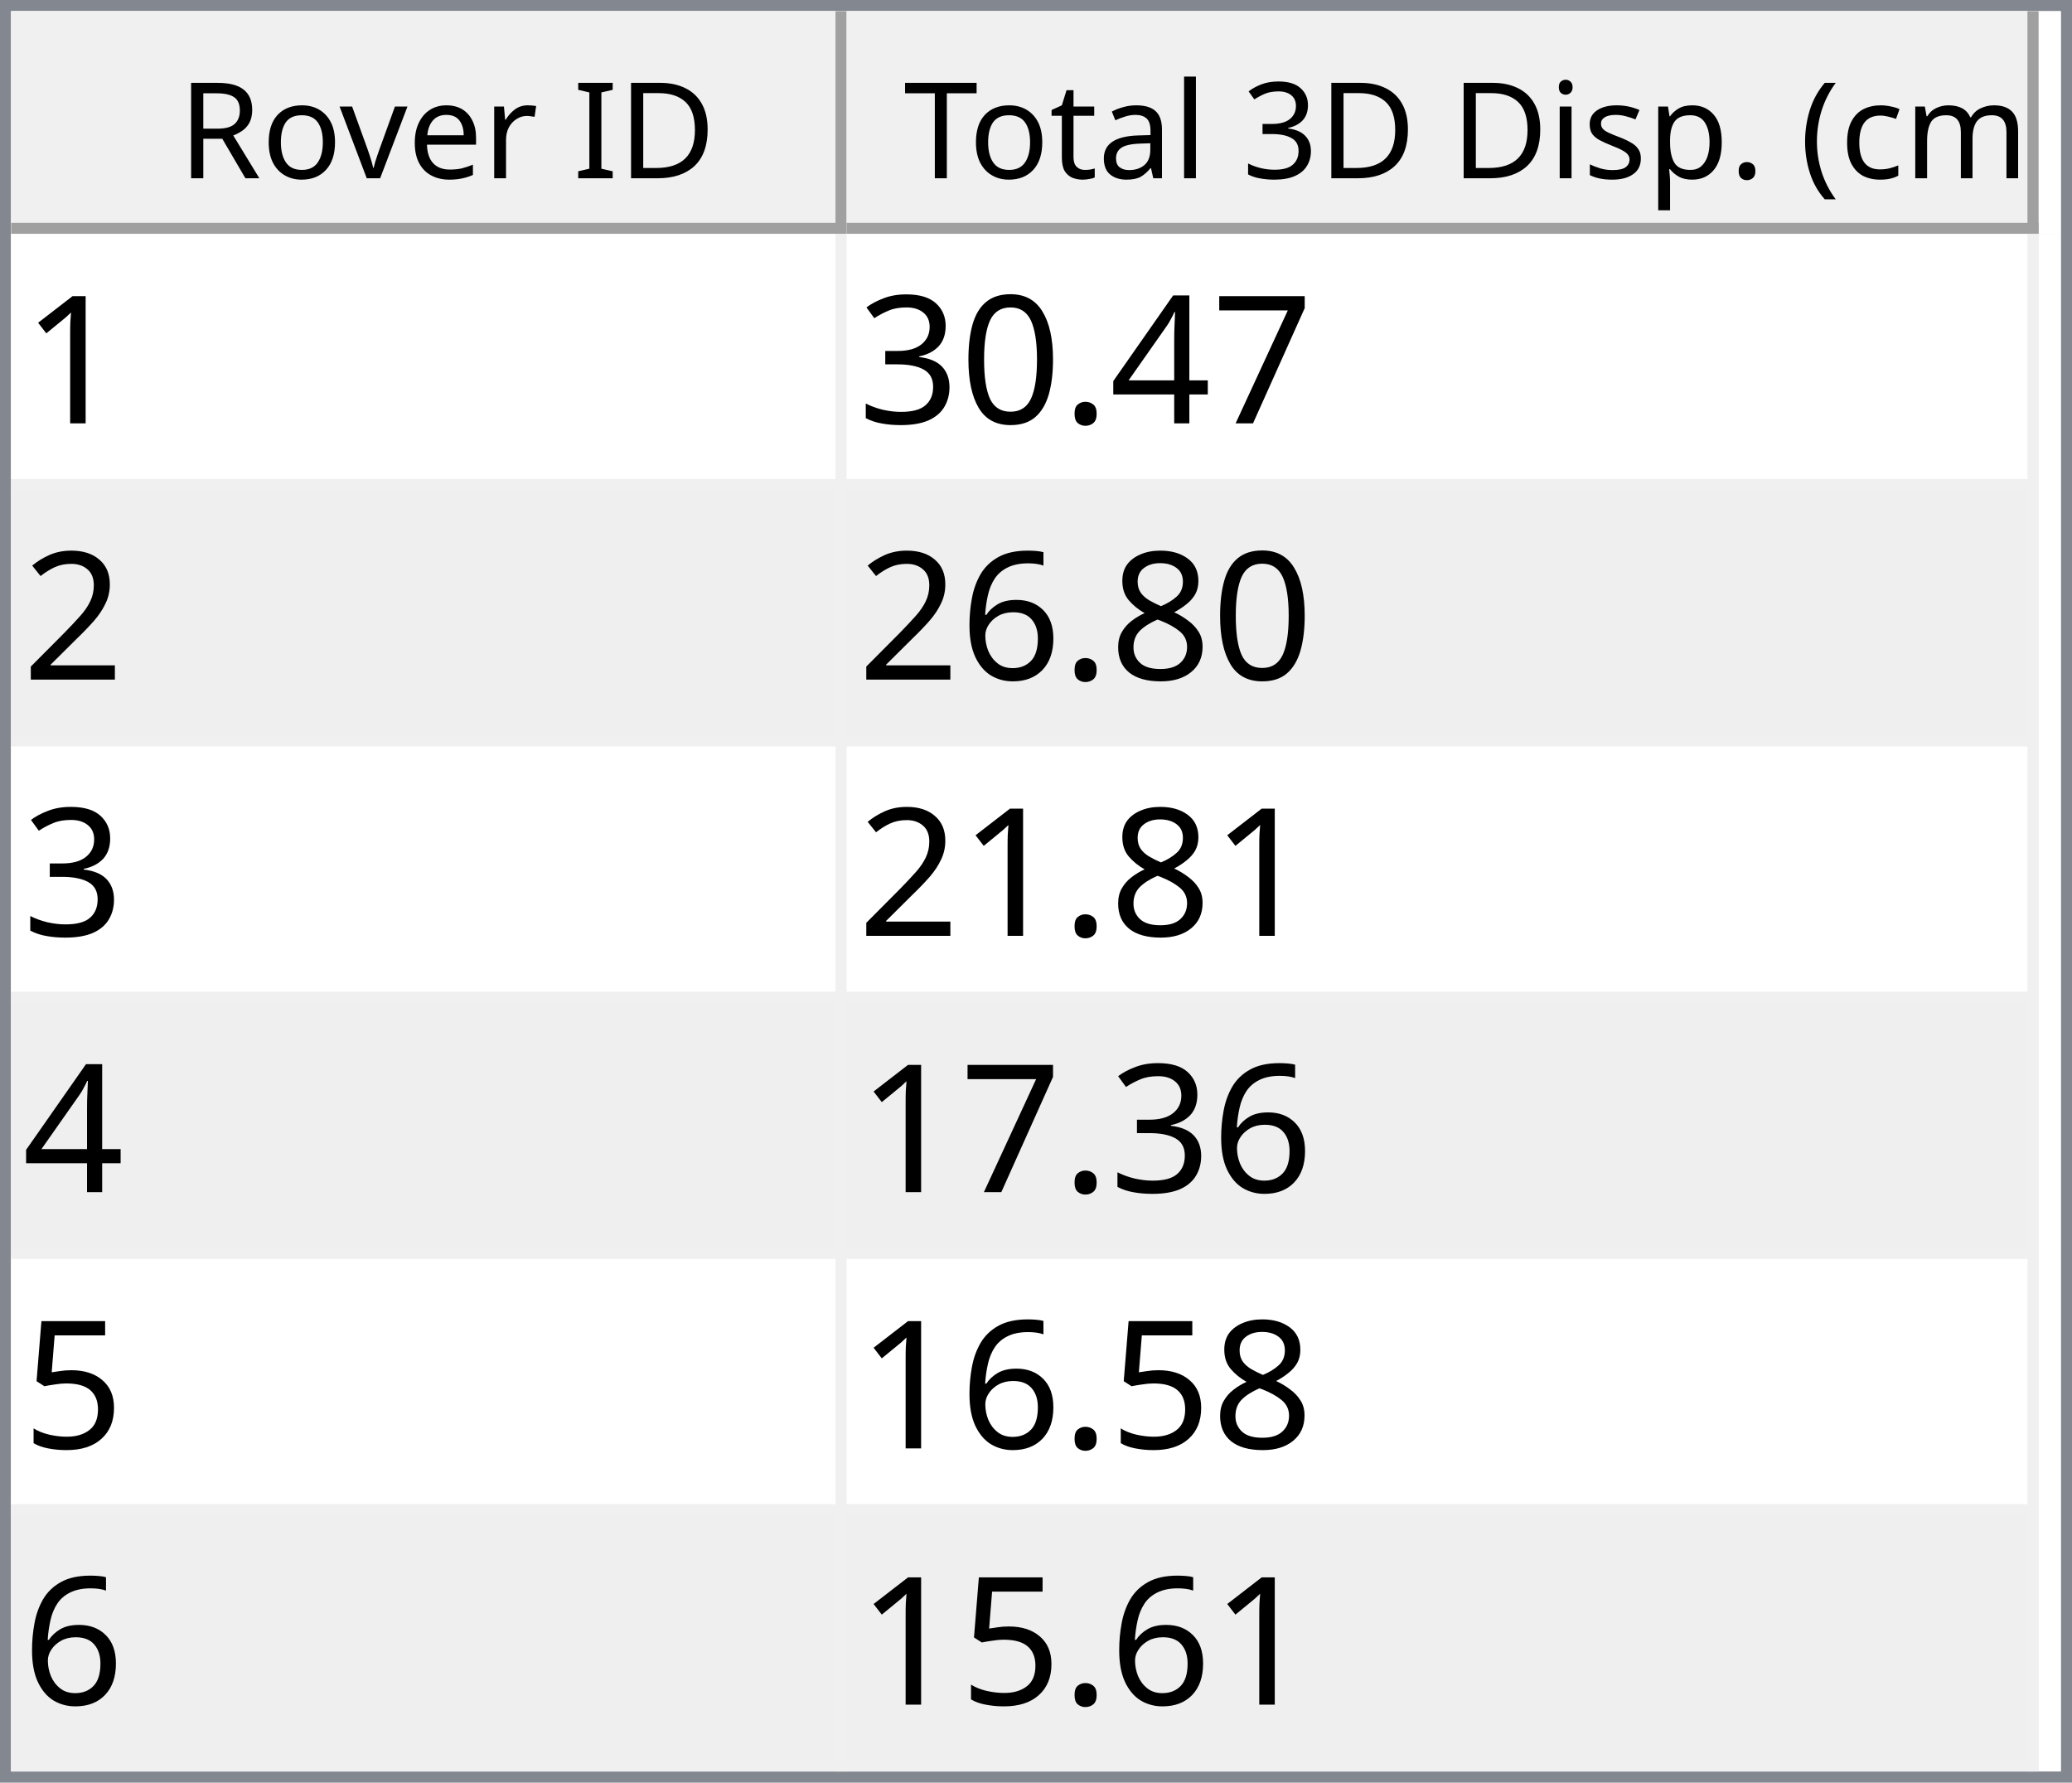
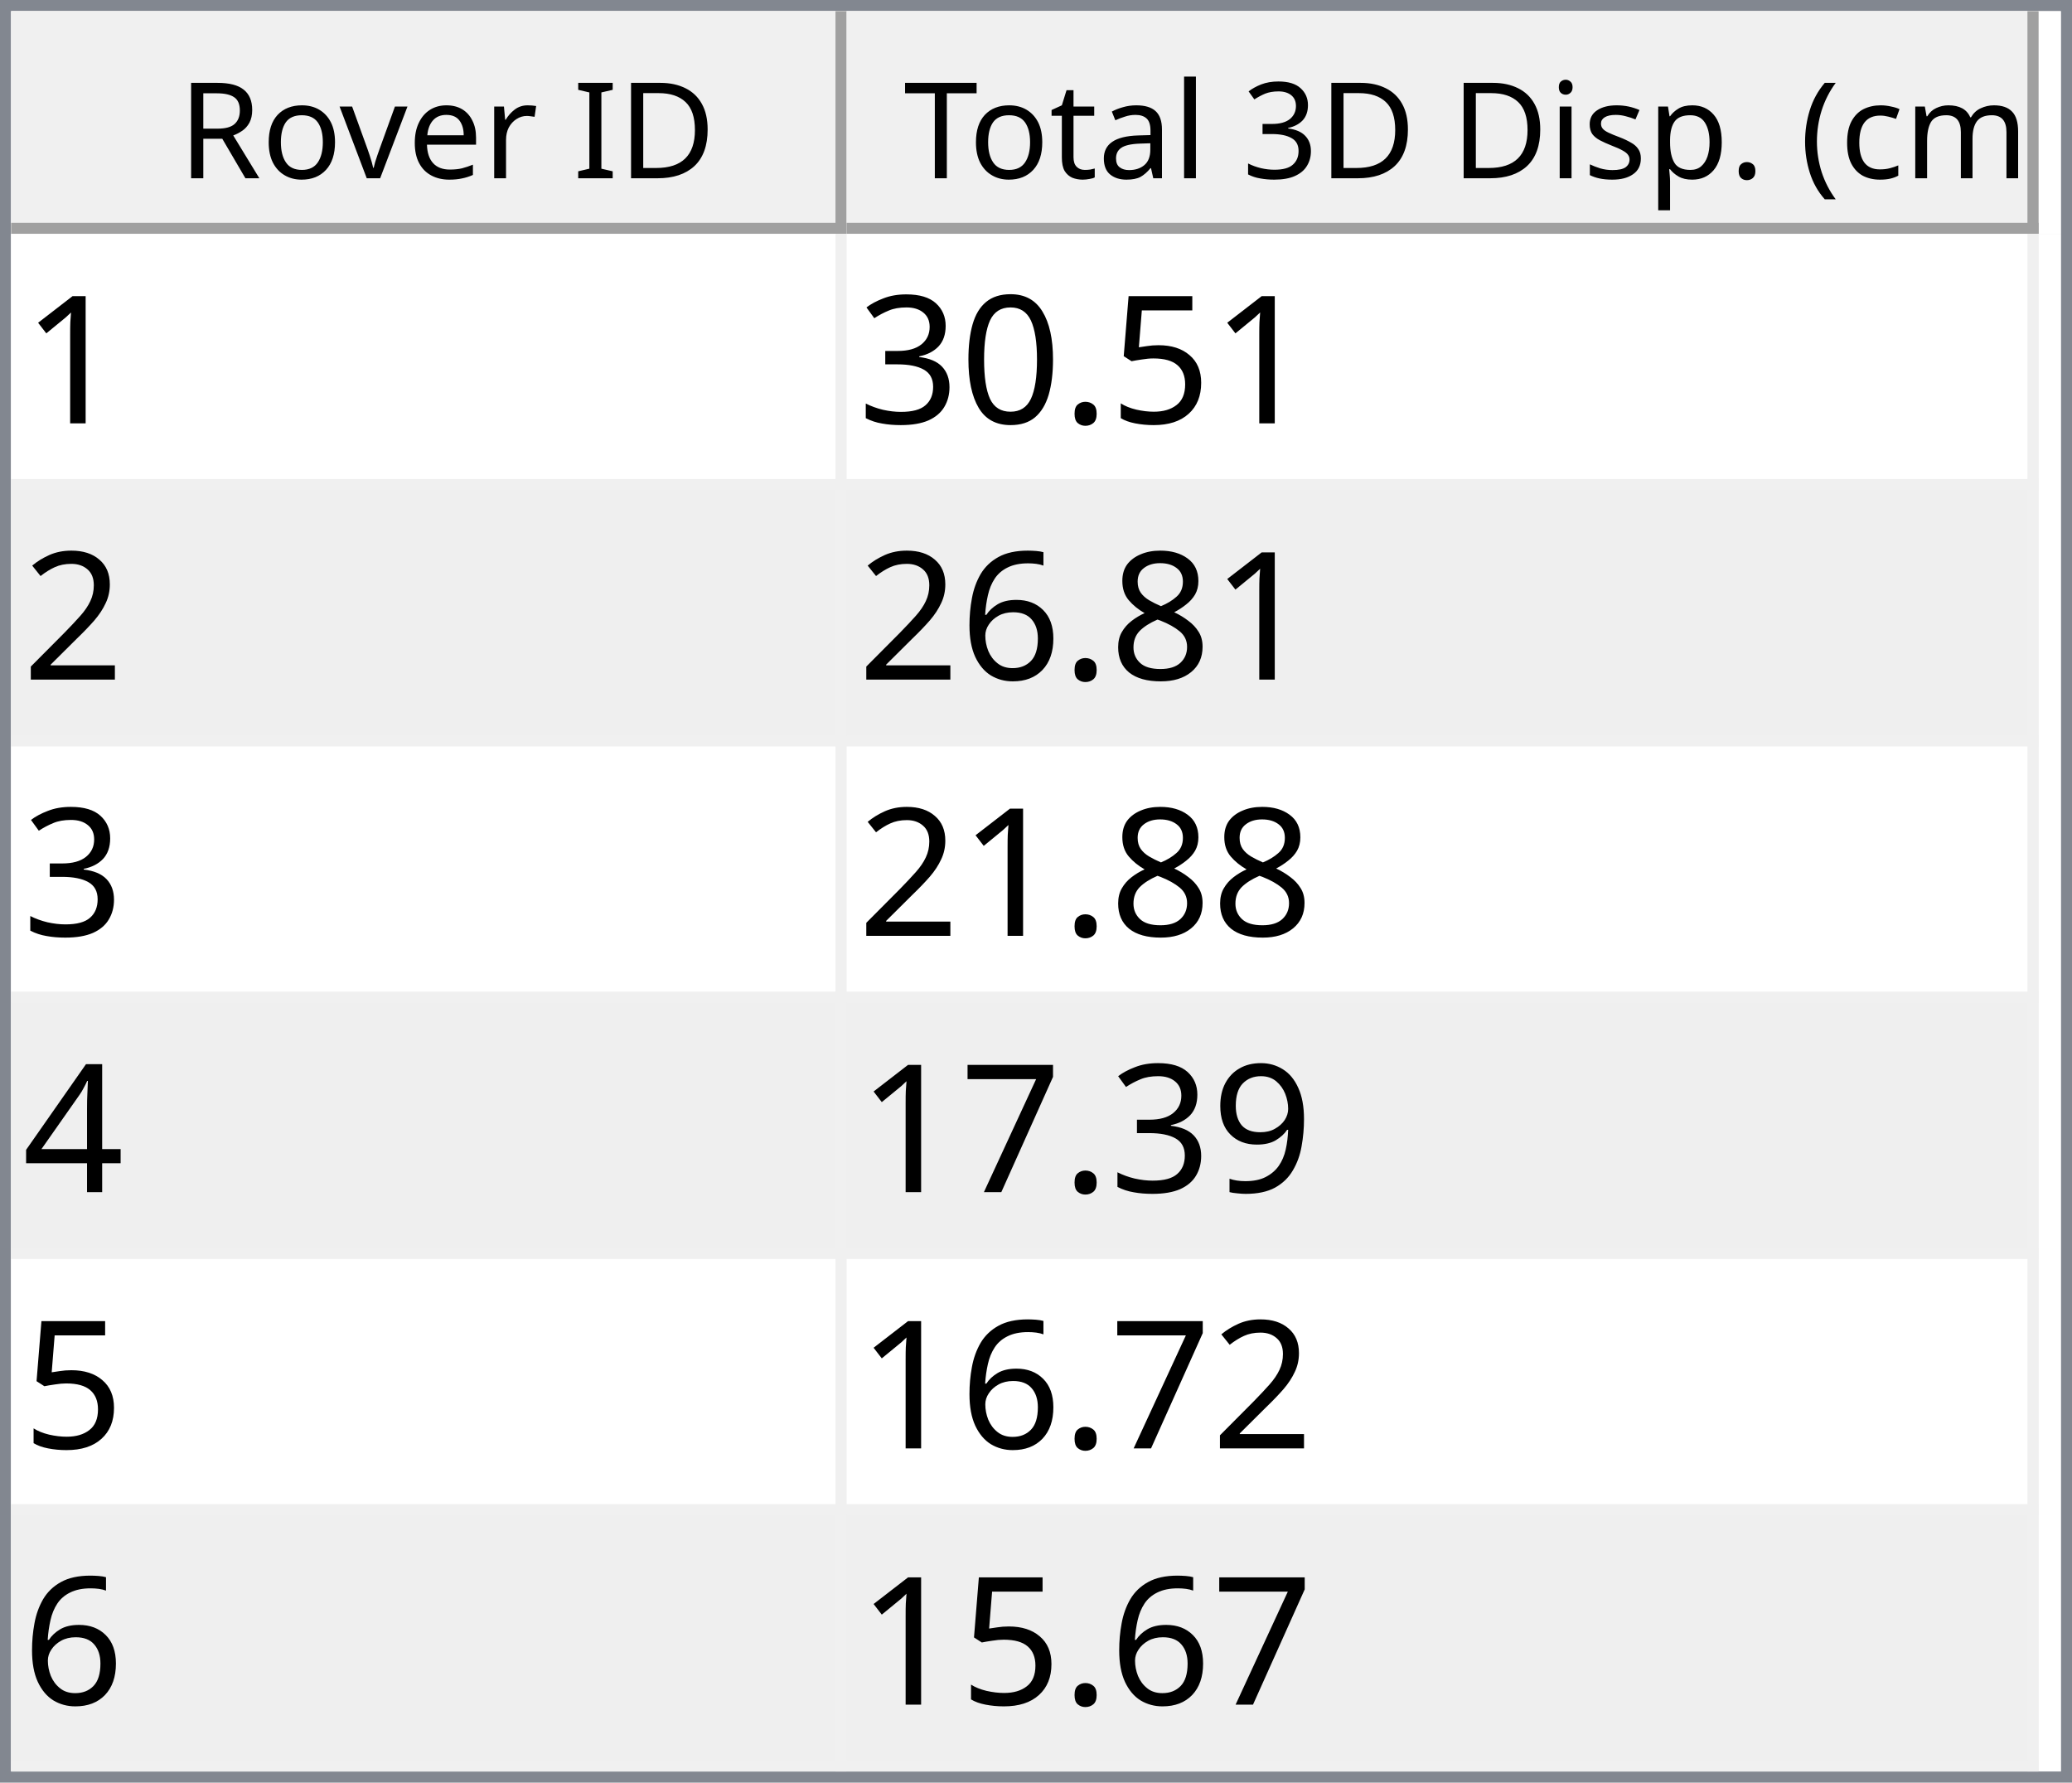
<svg xmlns="http://www.w3.org/2000/svg" style="fill-opacity:1; color-rendering:auto; color-interpolation:auto; text-rendering:auto; stroke:black; stroke-linecap:square; stroke-miterlimit:10; shape-rendering:auto; stroke-opacity:1; fill:black; stroke-dasharray:none; font-weight:normal; stroke-width:1; font-family:'Dialog'; font-style:normal; stroke-linejoin:miter; font-size:12px; stroke-dashoffset:0; image-rendering:auto;" width="186" height="160">
  <defs id="genericDefs" />
  <g>
    <defs id="defs1">
      <clipPath clipPathUnits="userSpaceOnUse" id="clipPath1">
        <path d="M0 0 L186 0 L186 160 L0 160 L0 0 Z" />
      </clipPath>
      <clipPath clipPathUnits="userSpaceOnUse" id="clipPath2">
        <path d="M0 0 L0 160 L186 160 L186 0 Z" />
      </clipPath>
      <clipPath clipPathUnits="userSpaceOnUse" id="clipPath3">
        <path d="M0 0 L0 20 L184 20 L184 0 Z" />
      </clipPath>
      <clipPath clipPathUnits="userSpaceOnUse" id="clipPath4">
        <path d="M0 0 L0 20 L75 20 L75 0 Z" />
      </clipPath>
      <clipPath clipPathUnits="userSpaceOnUse" id="clipPath5">
        <path d="M1 1 L1 19 L74 19 L74 1 Z" />
      </clipPath>
      <clipPath clipPathUnits="userSpaceOnUse" id="clipPath6">
        <path d="M0 0 L0 18 L73 18 L73 0 Z" />
      </clipPath>
      <clipPath clipPathUnits="userSpaceOnUse" id="clipPath7">
        <path d="M-0.5 -0.5 L-0.5 19.5 L74.5 19.5 L74.5 -0.5 Z" />
      </clipPath>
      <clipPath clipPathUnits="userSpaceOnUse" id="clipPath8">
        <path d="M0 0 L0 20 L107 20 L107 0 Z" />
      </clipPath>
      <clipPath clipPathUnits="userSpaceOnUse" id="clipPath9">
        <path d="M1 1 L1 19 L106 19 L106 1 Z" />
      </clipPath>
      <clipPath clipPathUnits="userSpaceOnUse" id="clipPath10">
        <path d="M0 0 L0 18 L105 18 L105 0 Z" />
      </clipPath>
      <clipPath clipPathUnits="userSpaceOnUse" id="clipPath11">
        <path d="M-0.5 -0.5 L-0.5 19.5 L106.5 19.5 L106.5 -0.5 Z" />
      </clipPath>
      <clipPath clipPathUnits="userSpaceOnUse" id="clipPath12">
        <path d="M0 0 L0 138 L184 138 L184 0 Z" />
      </clipPath>
      <clipPath clipPathUnits="userSpaceOnUse" id="clipPath13">
        <path d="M0 0 L0 138 L182 138 L182 0 Z" />
      </clipPath>
      <clipPath clipPathUnits="userSpaceOnUse" id="clipPath14">
        <path d="M-0.5 -0.5 L-0.5 137.5 L181.5 137.5 L181.5 -0.5 Z" />
      </clipPath>
      <clipPath clipPathUnits="userSpaceOnUse" id="clipPath15">
        <path d="M0 0 L0 22 L74 22 L74 0 Z" />
      </clipPath>
      <clipPath clipPathUnits="userSpaceOnUse" id="clipPath16">
        <path d="M0 0 L0 22 L106 22 L106 0 Z" />
      </clipPath>
      <font horiz-adv-x="64.551" id="font1">
        <font-face ascent="107.91" descent="25.098" units-per-em="100" style="font-style:normal; font-family:Segoe UI; font-weight:normal;" />
        <missing-glyph horiz-adv-x="64.551" d="M8.109 0 L8.109 68.266 L56.453 68.266 L56.453 0 L8.109 0 ZM15.328 7.234 L49.219 7.234 L49.219 61.031 L15.328 61.031 L15.328 7.234 Z" />
        <glyph unicode="D" horiz-adv-x="70.117" d="M9.188 0 L9.188 70.016 L28.516 70.016 Q65.531 70.016 65.531 35.891 Q65.531 19.672 55.25 9.836 Q44.969 0 27.734 0 L9.188 0 ZM17.391 62.594 L17.391 7.422 L27.828 7.422 Q41.609 7.422 49.273 14.797 Q56.938 22.172 56.938 35.688 Q56.938 62.594 28.328 62.594 L17.391 62.594 Z" />
        <glyph unicode="I" horiz-adv-x="26.611" d="M17.391 0 L9.188 0 L9.188 70.016 L17.391 70.016 L17.391 0 Z" />
        <glyph unicode=" " horiz-adv-x="27.393" d="" />
        <glyph unicode="r" horiz-adv-x="34.766" d="M34.188 41.891 Q32.078 43.5 28.125 43.5 Q23 43.5 19.555 38.672 Q16.109 33.844 16.109 25.484 L16.109 0 L8.109 0 L8.109 50 L16.109 50 L16.109 39.703 L16.312 39.703 Q18.016 44.969 21.531 47.922 Q25.047 50.875 29.391 50.875 Q32.516 50.875 34.188 50.203 L34.188 41.891 Z" />
        <glyph unicode="e" horiz-adv-x="52.295" d="M48.297 23 L12.984 23 Q13.188 14.656 17.484 10.109 Q21.781 5.562 29.297 5.562 Q37.75 5.562 44.828 11.141 L44.828 3.609 Q38.234 -1.172 27.391 -1.172 Q16.797 -1.172 10.742 5.641 Q4.688 12.453 4.688 24.812 Q4.688 36.469 11.305 43.82 Q17.922 51.172 27.734 51.172 Q37.547 51.172 42.922 44.828 Q48.297 38.484 48.297 27.203 L48.297 23 ZM40.094 29.781 Q40.047 36.719 36.75 40.578 Q33.453 44.438 27.594 44.438 Q21.922 44.438 17.969 40.383 Q14.016 36.328 13.094 29.781 L40.094 29.781 Z" />
        <glyph unicode="v" horiz-adv-x="47.9" d="M47.406 50 L27.484 0 L19.625 0 L0.688 50 L9.469 50 L22.172 13.672 Q23.578 9.672 23.922 6.688 L24.125 6.688 Q24.609 10.453 25.688 13.484 L38.969 50 L47.406 50 Z" />
        <glyph unicode="o" horiz-adv-x="58.594" d="M29 -1.172 Q17.922 -1.172 11.305 5.836 Q4.688 12.844 4.688 24.422 Q4.688 37.016 11.57 44.094 Q18.453 51.172 30.172 51.172 Q41.359 51.172 47.633 44.289 Q53.906 37.406 53.906 25.203 Q53.906 13.234 47.141 6.031 Q40.375 -1.172 29 -1.172 ZM29.594 44.438 Q21.875 44.438 17.383 39.188 Q12.891 33.938 12.891 24.703 Q12.891 15.828 17.43 10.695 Q21.969 5.562 29.594 5.562 Q37.359 5.562 41.531 10.594 Q45.703 15.625 45.703 24.906 Q45.703 34.281 41.531 39.359 Q37.359 44.438 29.594 44.438 Z" />
        <glyph unicode="R" horiz-adv-x="59.814" d="M59.375 0 L49.609 0 L37.891 19.625 Q36.281 22.359 34.766 24.289 Q33.25 26.219 31.664 27.438 Q30.078 28.656 28.25 29.219 Q26.422 29.781 24.125 29.781 L17.391 29.781 L17.391 0 L9.188 0 L9.188 70.016 L30.078 70.016 Q34.672 70.016 38.555 68.867 Q42.438 67.719 45.289 65.375 Q48.141 63.031 49.758 59.547 Q51.375 56.062 51.375 51.375 Q51.375 47.703 50.273 44.656 Q49.172 41.609 47.148 39.211 Q45.125 36.812 42.266 35.133 Q39.406 33.453 35.844 32.516 L35.844 32.328 Q37.594 31.547 38.891 30.547 Q40.188 29.547 41.359 28.18 Q42.531 26.812 43.68 25.078 Q44.828 23.344 46.234 21.047 L59.375 0 ZM17.391 62.594 L17.391 37.203 L28.516 37.203 Q31.594 37.203 34.203 38.133 Q36.812 39.062 38.719 40.797 Q40.625 42.531 41.703 45.047 Q42.781 47.562 42.781 50.688 Q42.781 56.297 39.141 59.445 Q35.5 62.594 28.609 62.594 L17.391 62.594 Z" />
        <glyph unicode=")" horiz-adv-x="30.176" d="M8.297 -15.922 L1.172 -15.922 Q16.406 2.344 16.406 26.812 Q16.406 51.469 1.078 70.016 L8.297 70.016 Q23.531 52.156 23.531 26.703 Q23.531 1.375 8.297 -15.922 Z" />
        <glyph unicode="m" horiz-adv-x="86.133" d="M79.109 0 L71.094 0 L71.094 28.719 Q71.094 37.016 68.531 40.727 Q65.969 44.438 59.906 44.438 Q54.781 44.438 51.195 39.75 Q47.609 35.062 47.609 28.516 L47.609 0 L39.594 0 L39.594 29.688 Q39.594 44.438 28.219 44.438 Q22.953 44.438 19.531 40.016 Q16.109 35.594 16.109 28.516 L16.109 0 L8.109 0 L8.109 50 L16.109 50 L16.109 42.094 L16.312 42.094 Q21.625 51.172 31.844 51.172 Q36.969 51.172 40.773 48.312 Q44.578 45.453 46 40.828 Q51.562 51.172 62.594 51.172 Q79.109 51.172 79.109 30.812 L79.109 0 Z" />
        <glyph unicode="c" horiz-adv-x="46.191" d="M42.188 2.297 Q36.422 -1.172 28.516 -1.172 Q17.828 -1.172 11.258 5.789 Q4.688 12.75 4.688 23.828 Q4.688 36.188 11.766 43.68 Q18.844 51.172 30.672 51.172 Q37.25 51.172 42.281 48.734 L42.281 40.531 Q36.719 44.438 30.375 44.438 Q22.703 44.438 17.797 38.945 Q12.891 33.453 12.891 24.516 Q12.891 15.719 17.508 10.641 Q22.125 5.562 29.891 5.562 Q36.422 5.562 42.188 9.906 L42.188 2.297 Z" />
        <glyph unicode="(" horiz-adv-x="30.176" d="M29.109 -15.922 L21.969 -15.922 Q6.844 1.375 6.844 26.703 Q6.844 52.156 21.969 70.016 L29.203 70.016 Q13.875 51.469 13.875 26.812 Q13.875 2.344 29.109 -15.922 Z" />
        <glyph unicode="." horiz-adv-x="21.68" d="M10.891 -1.078 Q8.641 -1.078 7.055 0.539 Q5.469 2.156 5.469 4.391 Q5.469 6.641 7.055 8.273 Q8.641 9.906 10.891 9.906 Q13.188 9.906 14.797 8.273 Q16.406 6.641 16.406 4.391 Q16.406 2.156 14.797 0.539 Q13.188 -1.078 10.891 -1.078 Z" />
        <glyph unicode="p" horiz-adv-x="58.789" d="M16.312 7.234 L16.109 7.234 L16.109 -23 L8.109 -23 L8.109 50 L16.109 50 L16.109 41.219 L16.312 41.219 Q22.219 51.172 33.594 51.172 Q43.266 51.172 48.688 44.461 Q54.109 37.75 54.109 26.469 Q54.109 13.922 48 6.375 Q41.891 -1.172 31.297 -1.172 Q21.578 -1.172 16.312 7.234 ZM16.109 27.391 L16.109 20.406 Q16.109 14.203 20.141 9.883 Q24.172 5.562 30.375 5.562 Q37.641 5.562 41.773 11.133 Q45.906 16.703 45.906 26.609 Q45.906 34.969 42.047 39.703 Q38.188 44.438 31.594 44.438 Q24.609 44.438 20.359 39.578 Q16.109 34.719 16.109 27.391 Z" />
        <glyph unicode="s" horiz-adv-x="42.432" d="M5.078 1.812 L5.078 10.406 Q11.625 5.562 19.484 5.562 Q30.031 5.562 30.031 12.594 Q30.031 14.594 29.125 15.992 Q28.219 17.391 26.68 18.461 Q25.141 19.531 23.07 20.383 Q21 21.234 18.609 22.172 Q15.281 23.484 12.766 24.828 Q10.25 26.172 8.57 27.859 Q6.891 29.547 6.031 31.695 Q5.172 33.844 5.172 36.719 Q5.172 40.234 6.789 42.945 Q8.406 45.656 11.086 47.484 Q13.766 49.312 17.211 50.242 Q20.656 51.172 24.312 51.172 Q30.812 51.172 35.938 48.922 L35.938 40.828 Q30.422 44.438 23.25 44.438 Q21 44.438 19.195 43.922 Q17.391 43.406 16.094 42.477 Q14.797 41.547 14.086 40.258 Q13.375 38.969 13.375 37.406 Q13.375 35.453 14.086 34.133 Q14.797 32.812 16.164 31.789 Q17.531 30.766 19.484 29.938 Q21.438 29.109 23.922 28.125 Q27.25 26.859 29.883 25.516 Q32.516 24.172 34.375 22.484 Q36.234 20.797 37.234 18.602 Q38.234 16.406 38.234 13.375 Q38.234 9.672 36.602 6.938 Q34.969 4.203 32.234 2.398 Q29.5 0.594 25.93 -0.289 Q22.359 -1.172 18.453 -1.172 Q10.75 -1.172 5.078 1.812 Z" />
        <glyph unicode="i" horiz-adv-x="24.219" d="M12.203 62.703 Q10.062 62.703 8.547 64.164 Q7.031 65.625 7.031 67.875 Q7.031 70.125 8.547 71.609 Q10.062 73.094 12.203 73.094 Q14.406 73.094 15.945 71.609 Q17.484 70.125 17.484 67.875 Q17.484 65.719 15.945 64.211 Q14.406 62.703 12.203 62.703 ZM16.109 0 L8.109 0 L8.109 50 L16.109 50 L16.109 0 Z" />
        <glyph unicode="3" horiz-adv-x="53.906" d="M46.531 19.828 Q46.531 15.094 44.75 11.211 Q42.969 7.328 39.719 4.57 Q36.469 1.812 31.93 0.297 Q27.391 -1.219 21.922 -1.219 Q11.922 -1.219 6 2.594 L6 11.188 Q13.094 5.609 22.219 5.609 Q25.875 5.609 28.828 6.539 Q31.781 7.469 33.906 9.227 Q36.031 10.984 37.18 13.477 Q38.328 15.969 38.328 19.094 Q38.328 32.812 18.797 32.812 L12.984 32.812 L12.984 39.594 L18.5 39.594 Q35.797 39.594 35.797 52.484 Q35.797 64.406 22.609 64.406 Q15.188 64.406 8.688 59.422 L8.688 67.188 Q15.375 71.188 24.609 71.188 Q29 71.188 32.57 69.969 Q36.141 68.75 38.68 66.555 Q41.219 64.359 42.609 61.281 Q44 58.203 44 54.5 Q44 40.672 30.031 36.719 L30.031 36.531 Q33.594 36.141 36.625 34.797 Q39.656 33.453 41.852 31.305 Q44.047 29.156 45.289 26.25 Q46.531 23.344 46.531 19.828 Z" />
        <glyph unicode="l" horiz-adv-x="24.219" d="M16.109 0 L8.109 0 L8.109 74.031 L16.109 74.031 L16.109 0 Z" />
        <glyph unicode="a" horiz-adv-x="50.879" d="M43.891 0 L35.891 0 L35.891 7.812 L35.688 7.812 Q30.469 -1.172 20.312 -1.172 Q12.844 -1.172 8.617 2.781 Q4.391 6.734 4.391 13.281 Q4.391 27.297 20.906 29.594 L35.891 31.688 Q35.891 44.438 25.594 44.438 Q16.547 44.438 9.281 38.281 L9.281 46.484 Q16.656 51.172 26.266 51.172 Q43.891 51.172 43.891 32.516 L43.891 0 ZM35.891 25.297 L23.828 23.641 Q18.266 22.859 15.43 20.875 Q12.594 18.891 12.594 13.875 Q12.594 10.203 15.211 7.883 Q17.828 5.562 22.172 5.562 Q28.125 5.562 32.008 9.742 Q35.891 13.922 35.891 20.312 L35.891 25.297 Z" />
        <glyph unicode="t" horiz-adv-x="33.887" d="M31.297 0.484 Q28.469 -1.078 23.828 -1.078 Q10.688 -1.078 10.688 13.578 L10.688 43.172 L2.094 43.172 L2.094 50 L10.688 50 L10.688 62.203 L18.703 64.797 L18.703 50 L31.297 50 L31.297 43.172 L18.703 43.172 L18.703 14.984 Q18.703 9.969 20.414 7.82 Q22.125 5.672 26.078 5.672 Q29.109 5.672 31.297 7.328 L31.297 0.484 Z" />
        <glyph unicode="T" horiz-adv-x="52.393" d="M50.594 62.594 L30.375 62.594 L30.375 0 L22.172 0 L22.172 62.594 L2 62.594 L2 70.016 L50.594 70.016 L50.594 62.594 Z" />
      </font>
      <font horiz-adv-x="75.0" id="font2">
        <font-face ascent="100.537" descent="21.973" units-per-em="100" style="font-style:normal; font-family:sans-serif; font-weight:normal;" />
        <missing-glyph horiz-adv-x="75.0" d="M12.5 0 L12.5 62.5 L62.5 62.5 L62.5 0 L12.5 0 ZM14.062 1.562 L60.938 1.562 L60.938 60.938 L14.062 60.938 L14.062 1.562 Z" />
        <glyph unicode="1" horiz-adv-x="55.615" d="M37.25 0 L28.469 0 L28.469 56 Q25.297 52.984 20.141 49.953 Q14.984 46.922 10.891 45.406 L10.891 53.906 Q18.266 57.375 23.781 62.305 Q29.297 67.234 31.594 71.875 L37.25 71.875 L37.25 0 Z" />
-         <glyph unicode="7" horiz-adv-x="55.615" d="M4.734 62.203 L4.734 70.656 L51.078 70.656 L51.078 63.812 Q44.234 56.547 37.523 44.484 Q30.812 32.422 27.156 19.672 Q24.516 10.688 23.781 0 L14.75 0 Q14.891 8.453 18.062 20.414 Q21.234 32.375 27.172 43.484 Q33.109 54.594 39.797 62.203 L4.734 62.203 Z" />
-         <glyph unicode="4" horiz-adv-x="55.615" d="M32.328 0 L32.328 17.141 L1.266 17.141 L1.266 25.203 L33.938 71.578 L41.109 71.578 L41.109 25.203 L50.781 25.203 L50.781 17.141 L41.109 17.141 L41.109 0 L32.328 0 ZM32.328 25.203 L32.328 57.469 L9.906 25.203 L32.328 25.203 Z" />
+         <glyph unicode="5" horiz-adv-x="55.615" d="M4.156 18.75 L13.375 19.531 Q14.406 12.797 18.141 9.398 Q21.875 6 27.156 6 Q33.5 6 37.891 10.789 Q42.281 15.578 42.281 23.484 Q42.281 31 38.062 35.352 Q33.844 39.703 27 39.703 Q22.75 39.703 19.336 37.773 Q15.922 35.844 13.969 32.766 L5.719 33.844 L12.641 70.609 L48.25 70.609 L48.25 62.203 L19.672 62.203 L15.828 42.969 Q22.266 47.469 29.344 47.469 Q38.719 47.469 45.164 40.969 Q51.609 34.469 51.609 24.266 Q51.609 14.547 45.953 7.469 Q39.062 -1.219 27.156 -1.219 Q17.391 -1.219 11.211 4.25 Q5.031 9.719 4.156 18.75 Z" />
        <glyph unicode="." horiz-adv-x="27.783" d="M9.078 0 L9.078 10.016 L19.094 10.016 L19.094 0 L9.078 0 Z" />
        <glyph unicode="0" horiz-adv-x="55.615" d="M4.156 35.297 Q4.156 48 6.766 55.742 Q9.375 63.484 14.523 67.68 Q19.672 71.875 27.484 71.875 Q33.25 71.875 37.594 69.555 Q41.938 67.234 44.773 62.867 Q47.609 58.5 49.219 52.227 Q50.828 45.953 50.828 35.297 Q50.828 22.703 48.242 14.969 Q45.656 7.234 40.508 3.008 Q35.359 -1.219 27.484 -1.219 Q17.141 -1.219 11.234 6.203 Q4.156 15.141 4.156 35.297 ZM13.188 35.297 Q13.188 17.672 17.312 11.836 Q21.438 6 27.484 6 Q33.547 6 37.672 11.859 Q41.797 17.719 41.797 35.297 Q41.797 52.984 37.672 58.789 Q33.547 64.594 27.391 64.594 Q21.344 64.594 17.719 59.469 Q13.188 52.938 13.188 35.297 Z" />
        <glyph unicode="3" horiz-adv-x="55.615" d="M4.203 18.891 L12.984 20.062 Q14.5 12.594 18.141 9.297 Q21.781 6 27 6 Q33.203 6 37.477 10.297 Q41.75 14.594 41.75 20.953 Q41.75 27 37.797 30.93 Q33.844 34.859 27.734 34.859 Q25.25 34.859 21.531 33.891 L22.516 41.609 Q23.391 41.5 23.922 41.5 Q29.547 41.5 34.039 44.43 Q38.531 47.359 38.531 53.469 Q38.531 58.297 35.258 61.477 Q31.984 64.656 26.812 64.656 Q21.688 64.656 18.266 61.43 Q14.844 58.203 13.875 51.766 L5.078 53.328 Q6.688 62.156 12.398 67.016 Q18.109 71.875 26.609 71.875 Q32.469 71.875 37.398 69.359 Q42.328 66.844 44.945 62.5 Q47.562 58.156 47.562 53.266 Q47.562 48.641 45.07 44.828 Q42.578 41.016 37.703 38.766 Q44.047 37.312 47.562 32.695 Q51.078 28.078 51.078 21.141 Q51.078 11.766 44.242 5.25 Q37.406 -1.266 26.953 -1.266 Q17.531 -1.266 11.305 4.352 Q5.078 9.969 4.203 18.891 Z" />
        <glyph unicode="2" horiz-adv-x="55.615" d="M50.344 8.453 L50.344 0 L3.031 0 Q2.938 3.172 4.047 6.109 Q5.859 10.938 9.836 15.625 Q13.812 20.312 21.344 26.469 Q33.016 36.031 37.117 41.625 Q41.219 47.219 41.219 52.203 Q41.219 57.422 37.477 61.008 Q33.734 64.594 27.734 64.594 Q21.391 64.594 17.578 60.789 Q13.766 56.984 13.719 50.25 L4.688 51.172 Q5.609 61.281 11.664 66.578 Q17.719 71.875 27.938 71.875 Q38.234 71.875 44.242 66.164 Q50.25 60.453 50.25 52 Q50.25 47.703 48.492 43.555 Q46.734 39.406 42.656 34.812 Q38.578 30.219 29.109 22.219 Q21.188 15.578 18.945 13.211 Q16.703 10.844 15.234 8.453 L50.344 8.453 Z" />
        <glyph unicode="8" horiz-adv-x="55.615" d="M17.672 38.812 Q12.203 40.828 9.57 44.539 Q6.938 48.25 6.938 53.422 Q6.938 61.234 12.555 66.555 Q18.172 71.875 27.484 71.875 Q36.859 71.875 42.578 66.43 Q48.297 60.984 48.297 53.172 Q48.297 48.188 45.68 44.508 Q43.062 40.828 37.75 38.812 Q44.344 36.672 47.781 31.883 Q51.219 27.094 51.219 20.453 Q51.219 11.281 44.727 5.031 Q38.234 -1.219 27.641 -1.219 Q17.047 -1.219 10.547 5.055 Q4.047 11.328 4.047 20.703 Q4.047 27.688 7.594 32.398 Q11.141 37.109 17.672 38.812 ZM15.922 53.719 Q15.922 48.641 19.195 45.414 Q22.469 42.188 27.688 42.188 Q32.766 42.188 36.016 45.383 Q39.266 48.578 39.266 53.219 Q39.266 58.062 35.914 61.359 Q32.562 64.656 27.594 64.656 Q22.562 64.656 19.242 61.43 Q15.922 58.203 15.922 53.719 ZM13.094 20.656 Q13.094 16.891 14.875 13.375 Q16.656 9.859 20.172 7.93 Q23.688 6 27.734 6 Q34.031 6 38.133 10.055 Q42.234 14.109 42.234 20.359 Q42.234 26.703 38.016 30.859 Q33.797 35.016 27.438 35.016 Q21.234 35.016 17.164 30.914 Q13.094 26.812 13.094 20.656 Z" />
        <glyph unicode="6" horiz-adv-x="55.615" d="M49.75 54.047 L41.016 53.375 Q39.844 58.547 37.703 60.891 Q34.125 64.656 28.906 64.656 Q24.703 64.656 21.531 62.312 Q17.391 59.281 14.992 53.469 Q12.594 47.656 12.5 36.922 Q15.672 41.75 20.266 44.094 Q24.859 46.438 29.891 46.438 Q38.672 46.438 44.852 39.969 Q51.031 33.5 51.031 23.25 Q51.031 16.5 48.125 10.719 Q45.219 4.938 40.141 1.859 Q35.062 -1.219 28.609 -1.219 Q17.625 -1.219 10.695 6.859 Q3.766 14.938 3.766 33.5 Q3.766 54.25 11.422 63.672 Q18.109 71.875 29.438 71.875 Q37.891 71.875 43.289 67.141 Q48.688 62.406 49.75 54.047 ZM13.875 23.188 Q13.875 18.656 15.797 14.508 Q17.719 10.359 21.188 8.18 Q24.656 6 28.469 6 Q34.031 6 38.039 10.492 Q42.047 14.984 42.047 22.703 Q42.047 30.125 38.086 34.398 Q34.125 38.672 28.125 38.672 Q22.172 38.672 18.023 34.398 Q13.875 30.125 13.875 23.188 Z" />
-         <glyph unicode="5" horiz-adv-x="55.615" d="M4.156 18.75 L13.375 19.531 Q14.406 12.797 18.141 9.398 Q21.875 6 27.156 6 Q33.5 6 37.891 10.789 Q42.281 15.578 42.281 23.484 Q42.281 31 38.062 35.352 Q33.844 39.703 27 39.703 Q22.75 39.703 19.336 37.773 Q15.922 35.844 13.969 32.766 L5.719 33.844 L12.641 70.609 L48.25 70.609 L48.25 62.203 L19.672 62.203 L15.828 42.969 Q22.266 47.469 29.344 47.469 Q38.719 47.469 45.164 40.969 Q51.609 34.469 51.609 24.266 Q51.609 14.547 45.953 7.469 Q39.062 -1.219 27.156 -1.219 Q17.391 -1.219 11.211 4.25 Q5.031 9.719 4.156 18.75 Z" />
+         <glyph unicode="4" horiz-adv-x="55.615" d="M32.328 0 L32.328 17.141 L1.266 17.141 L1.266 25.203 L33.938 71.578 L41.109 71.578 L41.109 25.203 L50.781 25.203 L50.781 17.141 L41.109 17.141 L41.109 0 L32.328 0 ZM32.328 25.203 L32.328 57.469 L9.906 25.203 L32.328 25.203 Z" />
+         <glyph unicode="9" horiz-adv-x="55.615" d="M5.469 16.547 L13.922 17.328 Q14.984 11.375 18.016 8.688 Q21.047 6 25.781 6 Q29.828 6 32.883 7.859 Q35.938 9.719 37.891 12.82 Q39.844 15.922 41.164 21.195 Q42.484 26.469 42.484 31.938 Q42.484 32.516 42.438 33.688 Q39.797 29.5 35.234 26.883 Q30.672 24.266 25.344 24.266 Q16.453 24.266 10.305 30.711 Q4.156 37.156 4.156 47.703 Q4.156 58.594 10.578 65.234 Q17 71.875 26.656 71.875 Q33.641 71.875 39.43 68.117 Q45.219 64.359 48.219 57.398 Q51.219 50.438 51.219 37.25 Q51.219 23.531 48.242 15.406 Q45.266 7.281 39.383 3.031 Q33.5 -1.219 25.594 -1.219 Q17.188 -1.219 11.867 3.445 Q6.547 8.109 5.469 16.547 ZM41.453 48.141 Q41.453 55.719 37.43 60.156 Q33.406 64.594 27.734 64.594 Q21.875 64.594 17.531 59.812 Q13.188 55.031 13.188 47.406 Q13.188 40.578 17.312 36.305 Q21.438 32.031 27.484 32.031 Q33.594 32.031 37.523 36.305 Q41.453 40.578 41.453 48.141 Z" />
+         <glyph unicode="7" horiz-adv-x="55.615" d="M4.734 62.203 L4.734 70.656 L51.078 70.656 L51.078 63.812 Q44.234 56.547 37.523 44.484 Q30.812 32.422 27.156 19.672 Q24.516 10.688 23.781 0 L14.75 0 Q14.891 8.453 18.062 20.414 Q21.234 32.375 27.172 43.484 Q33.109 54.594 39.797 62.203 L4.734 62.203 Z" />
      </font>
    </defs>
    <g style="fill:white; stroke:white;">
      <rect x="0" y="0" width="186" style="clip-path:url(#clipPath1); stroke:none;" height="160" />
    </g>
    <g style="fill:white; text-rendering:optimizeSpeed; color-rendering:optimizeSpeed; image-rendering:optimizeSpeed; shape-rendering:crispEdges; stroke:white; color-interpolation:sRGB;">
      <rect x="0" width="186" height="160" y="0" style="stroke:none;" />
      <path style="stroke:none;" d="M0 160 L186 160 L186 0 L0 0 Z" />
    </g>
    <g style="fill:rgb(240,240,240); font-family:'Segoe UI'; stroke:rgb(240,240,240);">
      <rect x="0" y="0" width="186" style="clip-path:url(#clipPath2); stroke:none;" height="160" />
    </g>
    <g style="fill:rgb(130,135,144); font-family:'Segoe UI'; stroke:rgb(130,135,144);">
      <path d="M0 0 L186 0 L186 160 L0 160 L0 0 ZM1 1 L185 1 L185 159 L1 159 L1 1 Z" style="fill-rule:evenodd; clip-path:url(#clipPath2); stroke:none;" />
    </g>
    <g style="fill:white; font-family:'Segoe UI'; stroke:white;" transform="translate(1,1)">
      <rect x="0" y="0" width="184" style="clip-path:url(#clipPath3); stroke:none;" height="20" />
    </g>
    <g style="fill:rgb(240,240,240); font-family:'Segoe UI'; stroke:rgb(240,240,240);" transform="translate(1,1)">
      <rect x="0" y="0" width="75" style="clip-path:url(#clipPath4); stroke:none;" height="20" />
    </g>
    <g style="font-family:'Segoe UI';" transform="translate(2,2)">
      <text x="14" xml:space="preserve" y="14" style="clip-path:url(#clipPath6); stroke:none;">Rover ID</text>
    </g>
    <g style="fill:rgb(160,160,160); font-family:'Segoe UI'; stroke:rgb(160,160,160); stroke-linejoin:bevel;" transform="translate(1.5,1.5)">
      <line x1="74" x2="74" y1="0" style="fill:none; clip-path:url(#clipPath7);" y2="19" />
    </g>
    <g style="fill:rgb(160,160,160); font-family:'Segoe UI'; stroke:rgb(160,160,160); stroke-linejoin:bevel;" transform="matrix(1,0,0,1,1,1) translate(0.5,0.5)">
      <line x1="0" x2="74" y1="19" style="fill:none; clip-path:url(#clipPath7);" y2="19" />
    </g>
    <g style="fill:rgb(240,240,240); font-family:'Segoe UI'; stroke:rgb(240,240,240);" transform="translate(76,1)">
      <rect x="0" y="0" width="107" style="clip-path:url(#clipPath8); stroke:none;" height="20" />
    </g>
    <g style="font-family:'Segoe UI';" transform="translate(77,2)">
      <text x="1" xml:space="preserve" y="14" style="clip-path:url(#clipPath10); stroke:none;"> Total 3D Disp. (cm)</text>
    </g>
    <g style="fill:rgb(160,160,160); font-family:'Segoe UI'; stroke:rgb(160,160,160); stroke-linejoin:bevel;" transform="translate(76.5,1.5)">
      <line x1="106" x2="106" y1="0" style="fill:none; clip-path:url(#clipPath11);" y2="19" />
    </g>
    <g style="fill:rgb(160,160,160); font-family:'Segoe UI'; stroke:rgb(160,160,160); stroke-linejoin:bevel;" transform="matrix(1,0,0,1,76,1) translate(0.5,0.5)">
      <line x1="0" x2="106" y1="19" style="fill:none; clip-path:url(#clipPath11);" y2="19" />
    </g>
    <g style="fill:white; font-family:'Segoe UI'; stroke:white;" transform="translate(1,21)">
      <rect x="0" y="0" width="184" style="clip-path:url(#clipPath12); stroke:none;" height="138" />
    </g>
    <g style="fill:rgb(240,240,240); font-size:16px; font-family:sans-serif; stroke:rgb(240,240,240);" transform="translate(1,21)">
      <rect x="0" y="0" width="182" style="clip-path:url(#clipPath13); stroke:none;" height="138" />
      <line transform="translate(0.5,0.5)" x1="0" x2="181" y1="22" style="clip-path:url(#clipPath14); fill:none; stroke-linejoin:bevel;" y2="22" />
    </g>
    <g transform="matrix(1,0,0,1,1,21) translate(0.5,0.5)" style="fill:rgb(240,240,240); font-size:16px; font-family:sans-serif; stroke:rgb(240,240,240); stroke-linejoin:bevel;">
      <line x1="0" x2="181" y1="45" style="fill:none; clip-path:url(#clipPath14);" y2="45" />
    </g>
    <g transform="matrix(1,0,0,1,1,21) translate(0.5,0.5)" style="fill:rgb(240,240,240); font-size:16px; font-family:sans-serif; stroke:rgb(240,240,240); stroke-linejoin:bevel;">
      <line x1="0" x2="181" y1="68" style="fill:none; clip-path:url(#clipPath14);" y2="68" />
    </g>
    <g transform="matrix(1,0,0,1,1,21) translate(0.5,0.5)" style="fill:rgb(240,240,240); font-size:16px; font-family:sans-serif; stroke:rgb(240,240,240); stroke-linejoin:bevel;">
      <line x1="0" x2="181" y1="91" style="fill:none; clip-path:url(#clipPath14);" y2="91" />
    </g>
    <g transform="matrix(1,0,0,1,1,21) translate(0.5,0.5)" style="fill:rgb(240,240,240); font-size:16px; font-family:sans-serif; stroke:rgb(240,240,240); stroke-linejoin:bevel;">
      <line x1="0" x2="181" y1="114" style="fill:none; clip-path:url(#clipPath14);" y2="114" />
    </g>
    <g transform="matrix(1,0,0,1,1,21) translate(0.5,0.5)" style="fill:rgb(240,240,240); font-size:16px; font-family:sans-serif; stroke:rgb(240,240,240); stroke-linejoin:bevel;">
      <line x1="0" x2="181" y1="137" style="fill:none; clip-path:url(#clipPath14);" y2="137" />
    </g>
    <g transform="matrix(1,0,0,1,1,21) translate(0.5,0.5)" style="fill:rgb(240,240,240); font-size:16px; font-family:sans-serif; stroke:rgb(240,240,240); stroke-linejoin:bevel;">
      <line x1="74" x2="74" y1="0" style="fill:none; clip-path:url(#clipPath14);" y2="137" />
    </g>
    <g transform="matrix(1,0,0,1,1,21) translate(0.5,0.5)" style="fill:rgb(240,240,240); font-size:16px; font-family:sans-serif; stroke:rgb(240,240,240); stroke-linejoin:bevel;">
      <line x1="181" x2="181" y1="0" style="fill:none; clip-path:url(#clipPath14);" y2="137" />
    </g>
    <g style="fill:white; font-size:16px; font-family:sans-serif; stroke:white;" transform="matrix(1,0,0,1,1,21)">
      <rect x="0" y="0" width="74" style="clip-path:url(#clipPath15); stroke:none;" height="22" />
      <text x="1" y="17" style="fill:black; clip-path:url(#clipPath15); stroke:none;" xml:space="preserve">1</text>
    </g>
    <g style="fill:white; font-size:16px; font-family:sans-serif; stroke:white;" transform="matrix(1,0,0,1,1,21) translate(75,0)">
      <rect x="0" y="0" width="106" style="clip-path:url(#clipPath16); stroke:none;" height="22" />
-       <text x="1" y="17" style="fill:black; clip-path:url(#clipPath16); stroke:none;" xml:space="preserve">30.47</text>
+       <text x="1" y="17" style="fill:black; clip-path:url(#clipPath16); stroke:none;" xml:space="preserve">30.51</text>
    </g>
    <g style="fill:rgb(239,239,239); font-size:16px; font-family:sans-serif; stroke:rgb(239,239,239);" transform="matrix(1,0,0,1,1,21) translate(0,23)">
      <rect x="0" y="0" width="74" style="clip-path:url(#clipPath15); stroke:none;" height="22" />
      <text x="1" y="17" style="fill:black; clip-path:url(#clipPath15); stroke:none;" xml:space="preserve">2</text>
    </g>
    <g style="fill:rgb(239,239,239); font-size:16px; font-family:sans-serif; stroke:rgb(239,239,239);" transform="matrix(1,0,0,1,1,21) translate(75,23)">
      <rect x="0" y="0" width="106" style="clip-path:url(#clipPath16); stroke:none;" height="22" />
-       <text x="1" y="17" style="fill:black; clip-path:url(#clipPath16); stroke:none;" xml:space="preserve">26.80</text>
+       <text x="1" y="17" style="fill:black; clip-path:url(#clipPath16); stroke:none;" xml:space="preserve">26.81</text>
    </g>
    <g style="fill:white; font-size:16px; font-family:sans-serif; stroke:white;" transform="matrix(1,0,0,1,1,21) translate(0,46)">
      <rect x="0" y="0" width="74" style="clip-path:url(#clipPath15); stroke:none;" height="22" />
      <text x="1" y="17" style="fill:black; clip-path:url(#clipPath15); stroke:none;" xml:space="preserve">3</text>
    </g>
    <g style="fill:white; font-size:16px; font-family:sans-serif; stroke:white;" transform="matrix(1,0,0,1,1,21) translate(75,46)">
      <rect x="0" y="0" width="106" style="clip-path:url(#clipPath16); stroke:none;" height="22" />
-       <text x="1" y="17" style="fill:black; clip-path:url(#clipPath16); stroke:none;" xml:space="preserve">21.81</text>
+       <text x="1" y="17" style="fill:black; clip-path:url(#clipPath16); stroke:none;" xml:space="preserve">21.88</text>
    </g>
    <g style="fill:rgb(239,239,239); font-size:16px; font-family:sans-serif; stroke:rgb(239,239,239);" transform="matrix(1,0,0,1,1,21) translate(0,69)">
      <rect x="0" y="0" width="74" style="clip-path:url(#clipPath15); stroke:none;" height="22" />
      <text x="1" y="17" style="fill:black; clip-path:url(#clipPath15); stroke:none;" xml:space="preserve">4</text>
    </g>
    <g style="fill:rgb(239,239,239); font-size:16px; font-family:sans-serif; stroke:rgb(239,239,239);" transform="matrix(1,0,0,1,1,21) translate(75,69)">
      <rect x="0" y="0" width="106" style="clip-path:url(#clipPath16); stroke:none;" height="22" />
-       <text x="1" y="17" style="fill:black; clip-path:url(#clipPath16); stroke:none;" xml:space="preserve">17.36</text>
+       <text x="1" y="17" style="fill:black; clip-path:url(#clipPath16); stroke:none;" xml:space="preserve">17.39</text>
    </g>
    <g style="fill:white; font-size:16px; font-family:sans-serif; stroke:white;" transform="matrix(1,0,0,1,1,21) translate(0,92)">
      <rect x="0" y="0" width="74" style="clip-path:url(#clipPath15); stroke:none;" height="22" />
      <text x="1" y="17" style="fill:black; clip-path:url(#clipPath15); stroke:none;" xml:space="preserve">5</text>
    </g>
    <g style="fill:white; font-size:16px; font-family:sans-serif; stroke:white;" transform="matrix(1,0,0,1,1,21) translate(75,92)">
      <rect x="0" y="0" width="106" style="clip-path:url(#clipPath16); stroke:none;" height="22" />
-       <text x="1" y="17" style="fill:black; clip-path:url(#clipPath16); stroke:none;" xml:space="preserve">16.58</text>
+       <text x="1" y="17" style="fill:black; clip-path:url(#clipPath16); stroke:none;" xml:space="preserve">16.72</text>
    </g>
    <g style="fill:rgb(239,239,239); font-size:16px; font-family:sans-serif; stroke:rgb(239,239,239);" transform="matrix(1,0,0,1,1,21) translate(0,115)">
      <rect x="0" y="0" width="74" style="clip-path:url(#clipPath15); stroke:none;" height="22" />
      <text x="1" y="17" style="fill:black; clip-path:url(#clipPath15); stroke:none;" xml:space="preserve">6</text>
    </g>
    <g style="fill:rgb(239,239,239); font-size:16px; font-family:sans-serif; stroke:rgb(239,239,239);" transform="matrix(1,0,0,1,1,21) translate(75,115)">
      <rect x="0" y="0" width="106" style="clip-path:url(#clipPath16); stroke:none;" height="22" />
-       <text x="1" y="17" style="fill:black; clip-path:url(#clipPath16); stroke:none;" xml:space="preserve">15.61</text>
+       <text x="1" y="17" style="fill:black; clip-path:url(#clipPath16); stroke:none;" xml:space="preserve">15.67</text>
    </g>
  </g>
</svg>
